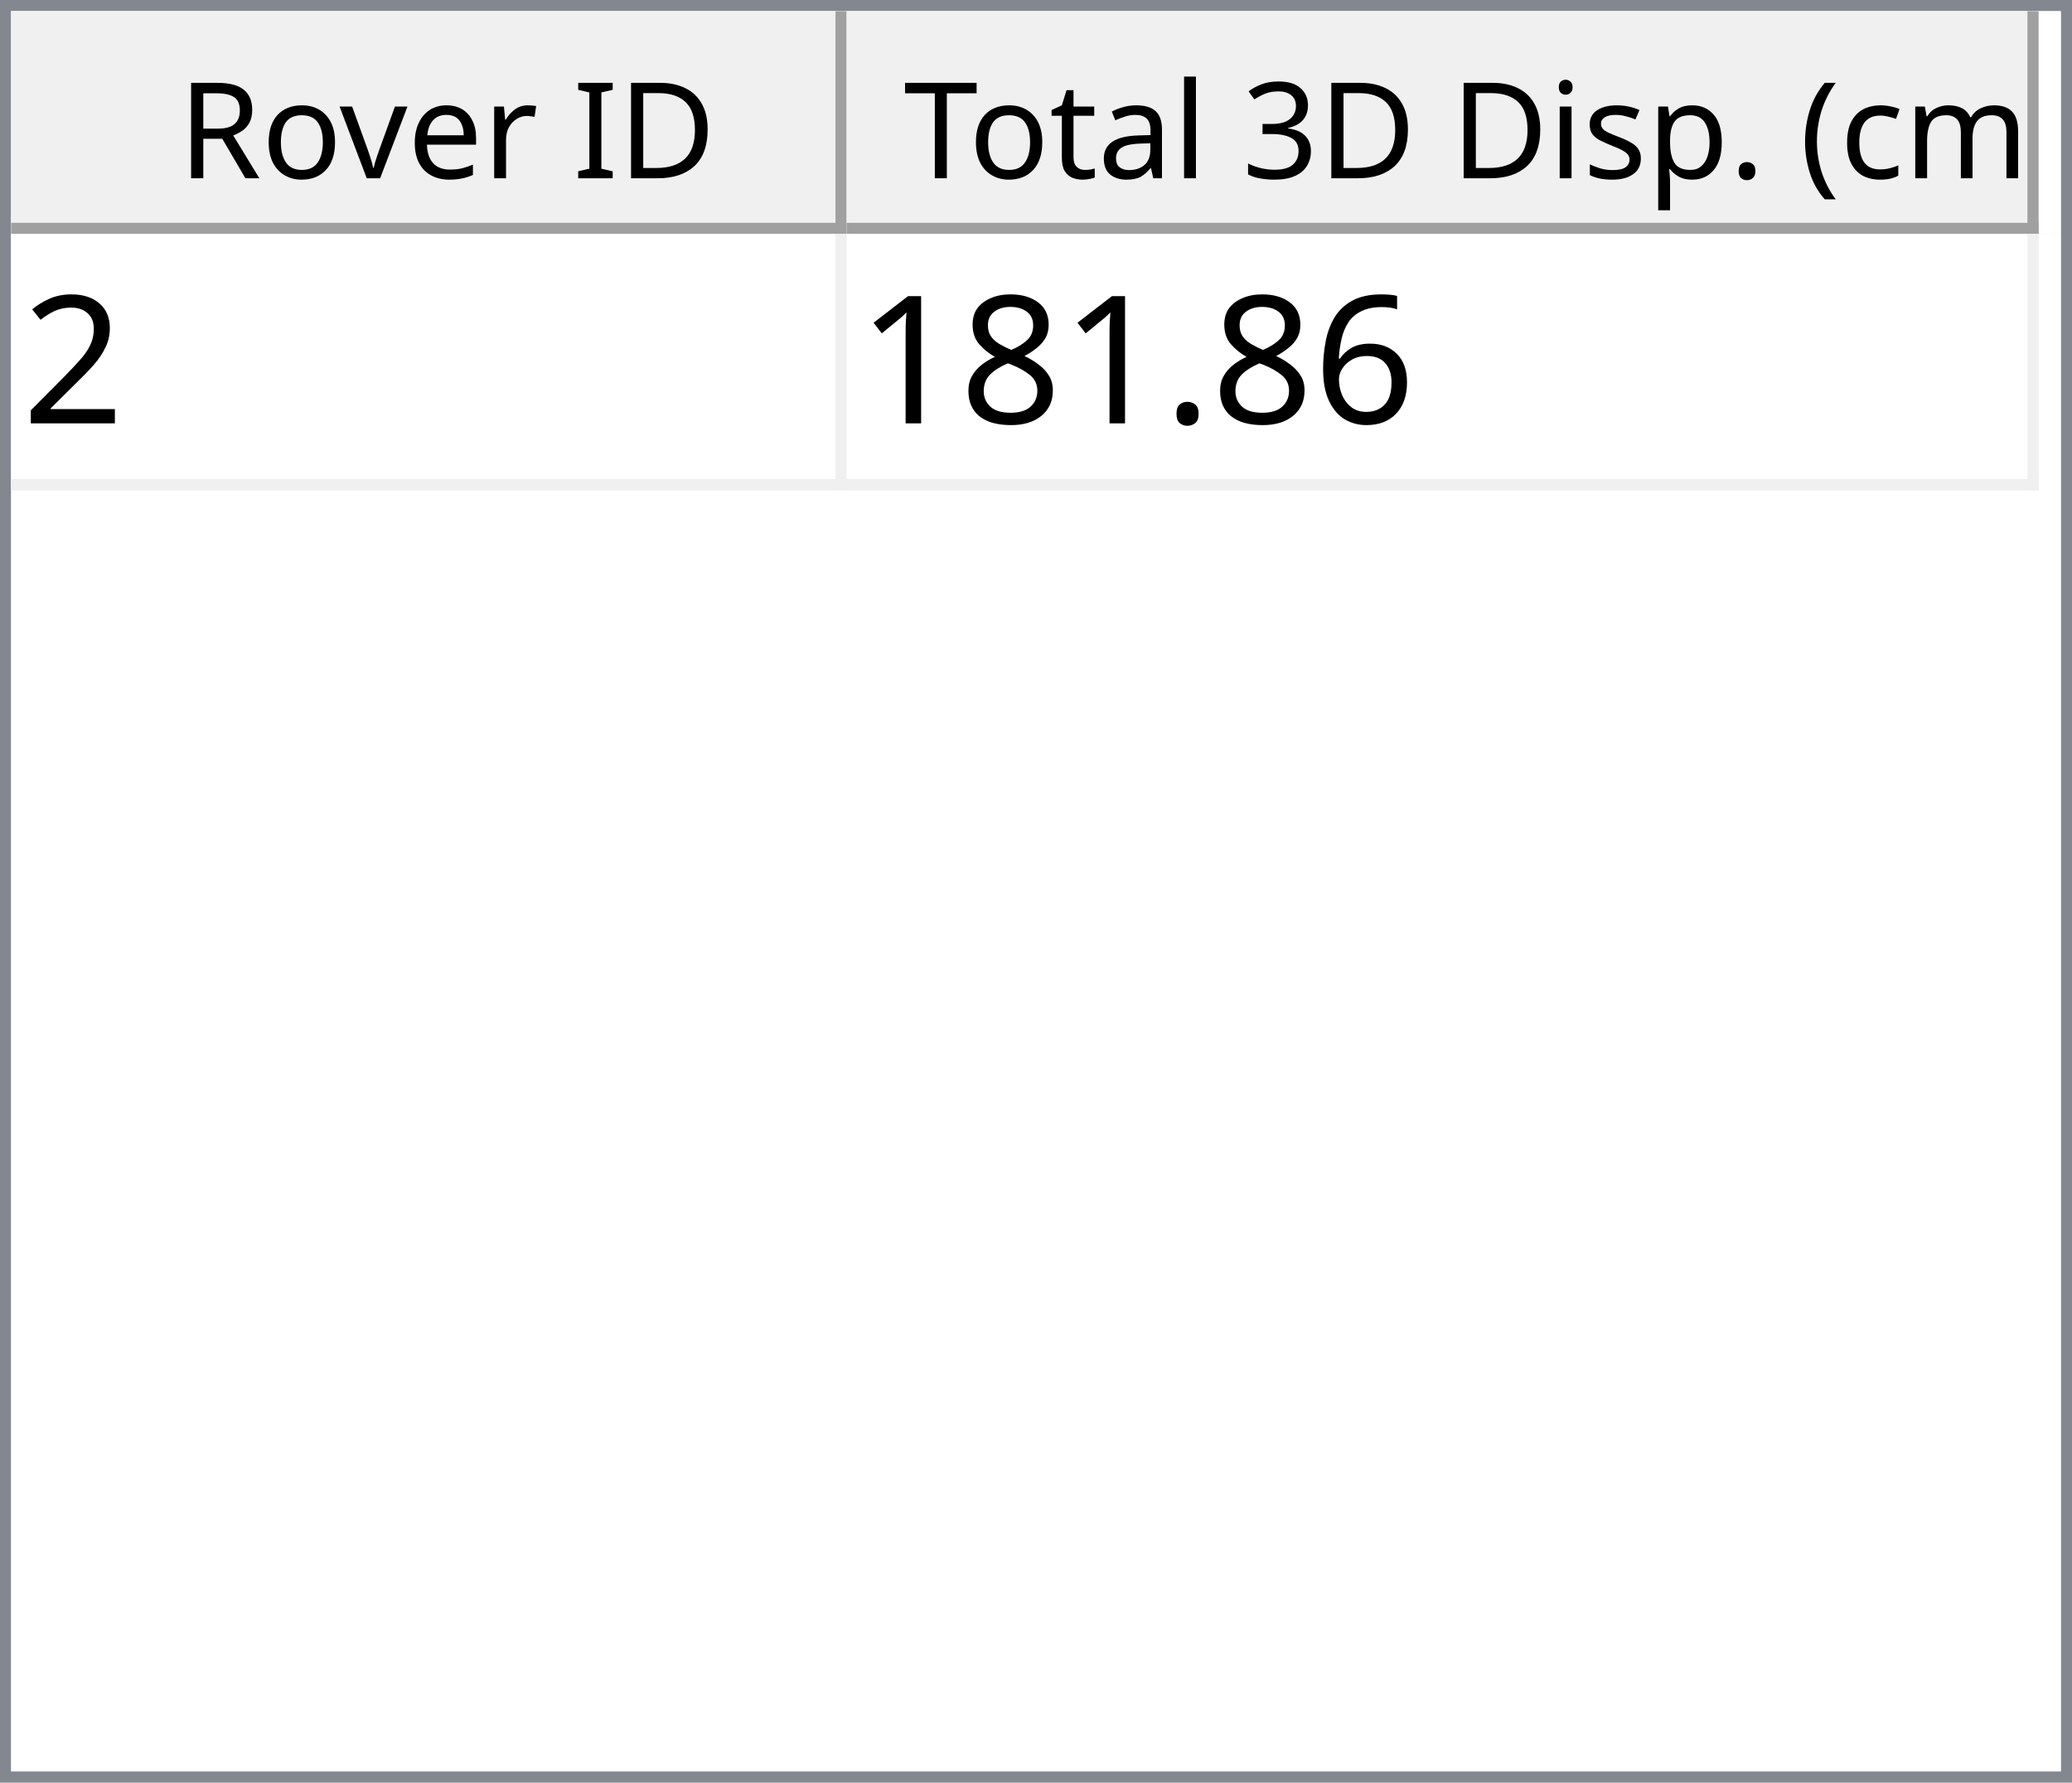
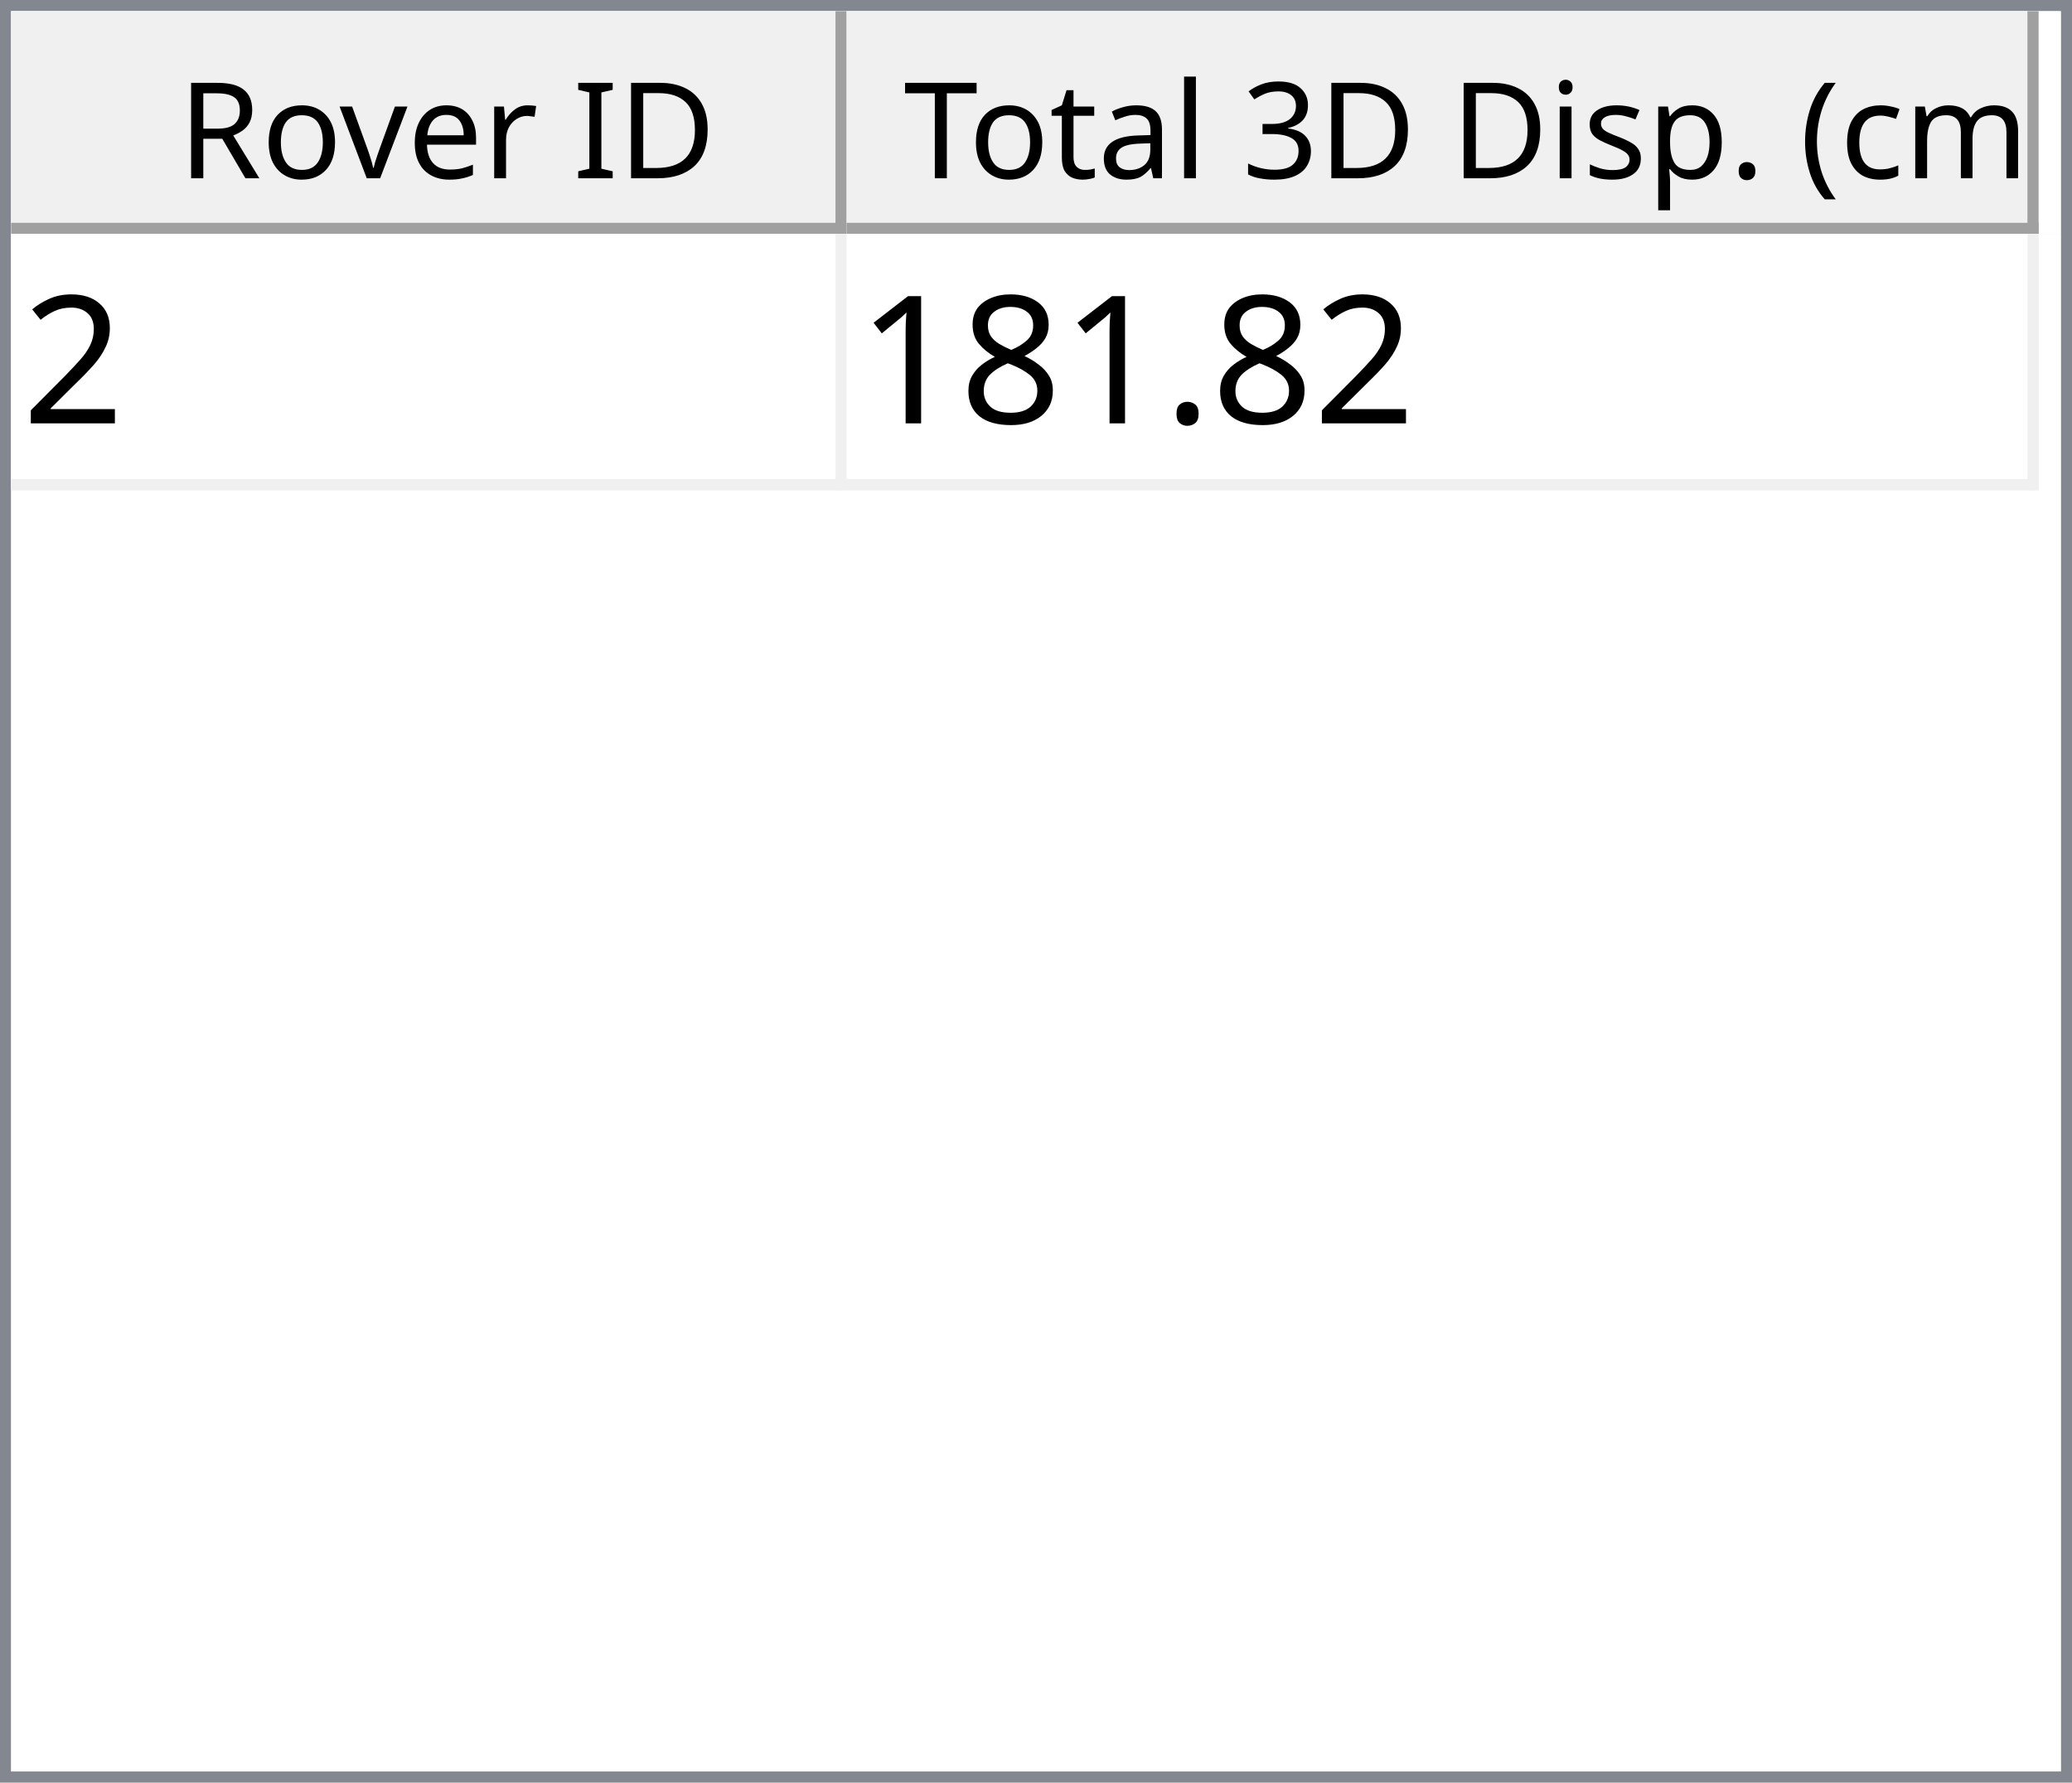
<svg xmlns="http://www.w3.org/2000/svg" style="fill-opacity:1; color-rendering:auto; color-interpolation:auto; text-rendering:auto; stroke:black; stroke-linecap:square; stroke-miterlimit:10; shape-rendering:auto; stroke-opacity:1; fill:black; stroke-dasharray:none; font-weight:normal; stroke-width:1; font-family:'Dialog'; font-style:normal; stroke-linejoin:miter; font-size:12px; stroke-dashoffset:0; image-rendering:auto;" width="186" height="160">
  <defs id="genericDefs" />
  <g>
    <defs id="defs1">
      <clipPath clipPathUnits="userSpaceOnUse" id="clipPath1">
        <path d="M0 0 L186 0 L186 160 L0 160 L0 0 Z" />
      </clipPath>
      <clipPath clipPathUnits="userSpaceOnUse" id="clipPath2">
        <path d="M0 0 L0 160 L186 160 L186 0 Z" />
      </clipPath>
      <clipPath clipPathUnits="userSpaceOnUse" id="clipPath3">
        <path d="M0 0 L0 20 L184 20 L184 0 Z" />
      </clipPath>
      <clipPath clipPathUnits="userSpaceOnUse" id="clipPath4">
        <path d="M0 0 L0 20 L75 20 L75 0 Z" />
      </clipPath>
      <clipPath clipPathUnits="userSpaceOnUse" id="clipPath5">
        <path d="M1 1 L1 19 L74 19 L74 1 Z" />
      </clipPath>
      <clipPath clipPathUnits="userSpaceOnUse" id="clipPath6">
        <path d="M0 0 L0 18 L73 18 L73 0 Z" />
      </clipPath>
      <clipPath clipPathUnits="userSpaceOnUse" id="clipPath7">
        <path d="M-0.5 -0.5 L-0.5 19.5 L74.5 19.5 L74.5 -0.5 Z" />
      </clipPath>
      <clipPath clipPathUnits="userSpaceOnUse" id="clipPath8">
        <path d="M0 0 L0 20 L107 20 L107 0 Z" />
      </clipPath>
      <clipPath clipPathUnits="userSpaceOnUse" id="clipPath9">
        <path d="M1 1 L1 19 L106 19 L106 1 Z" />
      </clipPath>
      <clipPath clipPathUnits="userSpaceOnUse" id="clipPath10">
        <path d="M0 0 L0 18 L105 18 L105 0 Z" />
      </clipPath>
      <clipPath clipPathUnits="userSpaceOnUse" id="clipPath11">
        <path d="M-0.5 -0.5 L-0.5 19.5 L106.5 19.5 L106.5 -0.5 Z" />
      </clipPath>
      <clipPath clipPathUnits="userSpaceOnUse" id="clipPath12">
        <path d="M0 0 L0 138 L184 138 L184 0 Z" />
      </clipPath>
      <clipPath clipPathUnits="userSpaceOnUse" id="clipPath13">
        <path d="M0 0 L0 23 L182 23 L182 0 Z" />
      </clipPath>
      <clipPath clipPathUnits="userSpaceOnUse" id="clipPath14">
        <path d="M-0.5 -0.5 L-0.5 22.5 L181.5 22.5 L181.5 -0.5 Z" />
      </clipPath>
      <clipPath clipPathUnits="userSpaceOnUse" id="clipPath15">
        <path d="M0 0 L0 22 L74 22 L74 0 Z" />
      </clipPath>
      <clipPath clipPathUnits="userSpaceOnUse" id="clipPath16">
        <path d="M0 0 L0 22 L106 22 L106 0 Z" />
      </clipPath>
      <font horiz-adv-x="64.551" id="font1">
        <font-face ascent="107.91" descent="25.098" units-per-em="100" style="font-style:normal; font-family:Segoe UI; font-weight:normal;" />
        <missing-glyph horiz-adv-x="64.551" d="M8.109 0 L8.109 68.266 L56.453 68.266 L56.453 0 L8.109 0 ZM15.328 7.234 L49.219 7.234 L49.219 61.031 L15.328 61.031 L15.328 7.234 Z" />
        <glyph unicode="D" horiz-adv-x="70.117" d="M9.188 0 L9.188 70.016 L28.516 70.016 Q65.531 70.016 65.531 35.891 Q65.531 19.672 55.25 9.836 Q44.969 0 27.734 0 L9.188 0 ZM17.391 62.594 L17.391 7.422 L27.828 7.422 Q41.609 7.422 49.273 14.797 Q56.938 22.172 56.938 35.688 Q56.938 62.594 28.328 62.594 L17.391 62.594 Z" />
        <glyph unicode="I" horiz-adv-x="26.611" d="M17.391 0 L9.188 0 L9.188 70.016 L17.391 70.016 L17.391 0 Z" />
        <glyph unicode=" " horiz-adv-x="27.393" d="" />
        <glyph unicode="r" horiz-adv-x="34.766" d="M34.188 41.891 Q32.078 43.5 28.125 43.5 Q23 43.5 19.555 38.672 Q16.109 33.844 16.109 25.484 L16.109 0 L8.109 0 L8.109 50 L16.109 50 L16.109 39.703 L16.312 39.703 Q18.016 44.969 21.531 47.922 Q25.047 50.875 29.391 50.875 Q32.516 50.875 34.188 50.203 L34.188 41.891 Z" />
        <glyph unicode="e" horiz-adv-x="52.295" d="M48.297 23 L12.984 23 Q13.188 14.656 17.484 10.109 Q21.781 5.562 29.297 5.562 Q37.75 5.562 44.828 11.141 L44.828 3.609 Q38.234 -1.172 27.391 -1.172 Q16.797 -1.172 10.742 5.641 Q4.688 12.453 4.688 24.812 Q4.688 36.469 11.305 43.82 Q17.922 51.172 27.734 51.172 Q37.547 51.172 42.922 44.828 Q48.297 38.484 48.297 27.203 L48.297 23 ZM40.094 29.781 Q40.047 36.719 36.75 40.578 Q33.453 44.438 27.594 44.438 Q21.922 44.438 17.969 40.383 Q14.016 36.328 13.094 29.781 L40.094 29.781 Z" />
        <glyph unicode="v" horiz-adv-x="47.9" d="M47.406 50 L27.484 0 L19.625 0 L0.688 50 L9.469 50 L22.172 13.672 Q23.578 9.672 23.922 6.688 L24.125 6.688 Q24.609 10.453 25.688 13.484 L38.969 50 L47.406 50 Z" />
        <glyph unicode="o" horiz-adv-x="58.594" d="M29 -1.172 Q17.922 -1.172 11.305 5.836 Q4.688 12.844 4.688 24.422 Q4.688 37.016 11.57 44.094 Q18.453 51.172 30.172 51.172 Q41.359 51.172 47.633 44.289 Q53.906 37.406 53.906 25.203 Q53.906 13.234 47.141 6.031 Q40.375 -1.172 29 -1.172 ZM29.594 44.438 Q21.875 44.438 17.383 39.188 Q12.891 33.938 12.891 24.703 Q12.891 15.828 17.43 10.695 Q21.969 5.562 29.594 5.562 Q37.359 5.562 41.531 10.594 Q45.703 15.625 45.703 24.906 Q45.703 34.281 41.531 39.359 Q37.359 44.438 29.594 44.438 Z" />
        <glyph unicode="R" horiz-adv-x="59.814" d="M59.375 0 L49.609 0 L37.891 19.625 Q36.281 22.359 34.766 24.289 Q33.25 26.219 31.664 27.438 Q30.078 28.656 28.25 29.219 Q26.422 29.781 24.125 29.781 L17.391 29.781 L17.391 0 L9.188 0 L9.188 70.016 L30.078 70.016 Q34.672 70.016 38.555 68.867 Q42.438 67.719 45.289 65.375 Q48.141 63.031 49.758 59.547 Q51.375 56.062 51.375 51.375 Q51.375 47.703 50.273 44.656 Q49.172 41.609 47.148 39.211 Q45.125 36.812 42.266 35.133 Q39.406 33.453 35.844 32.516 L35.844 32.328 Q37.594 31.547 38.891 30.547 Q40.188 29.547 41.359 28.18 Q42.531 26.812 43.68 25.078 Q44.828 23.344 46.234 21.047 L59.375 0 ZM17.391 62.594 L17.391 37.203 L28.516 37.203 Q31.594 37.203 34.203 38.133 Q36.812 39.062 38.719 40.797 Q40.625 42.531 41.703 45.047 Q42.781 47.562 42.781 50.688 Q42.781 56.297 39.141 59.445 Q35.5 62.594 28.609 62.594 L17.391 62.594 Z" />
        <glyph unicode=")" horiz-adv-x="30.176" d="M8.297 -15.922 L1.172 -15.922 Q16.406 2.344 16.406 26.812 Q16.406 51.469 1.078 70.016 L8.297 70.016 Q23.531 52.156 23.531 26.703 Q23.531 1.375 8.297 -15.922 Z" />
        <glyph unicode="m" horiz-adv-x="86.133" d="M79.109 0 L71.094 0 L71.094 28.719 Q71.094 37.016 68.531 40.727 Q65.969 44.438 59.906 44.438 Q54.781 44.438 51.195 39.75 Q47.609 35.062 47.609 28.516 L47.609 0 L39.594 0 L39.594 29.688 Q39.594 44.438 28.219 44.438 Q22.953 44.438 19.531 40.016 Q16.109 35.594 16.109 28.516 L16.109 0 L8.109 0 L8.109 50 L16.109 50 L16.109 42.094 L16.312 42.094 Q21.625 51.172 31.844 51.172 Q36.969 51.172 40.773 48.312 Q44.578 45.453 46 40.828 Q51.562 51.172 62.594 51.172 Q79.109 51.172 79.109 30.812 L79.109 0 Z" />
        <glyph unicode="c" horiz-adv-x="46.191" d="M42.188 2.297 Q36.422 -1.172 28.516 -1.172 Q17.828 -1.172 11.258 5.789 Q4.688 12.75 4.688 23.828 Q4.688 36.188 11.766 43.68 Q18.844 51.172 30.672 51.172 Q37.25 51.172 42.281 48.734 L42.281 40.531 Q36.719 44.438 30.375 44.438 Q22.703 44.438 17.797 38.945 Q12.891 33.453 12.891 24.516 Q12.891 15.719 17.508 10.641 Q22.125 5.562 29.891 5.562 Q36.422 5.562 42.188 9.906 L42.188 2.297 Z" />
        <glyph unicode="(" horiz-adv-x="30.176" d="M29.109 -15.922 L21.969 -15.922 Q6.844 1.375 6.844 26.703 Q6.844 52.156 21.969 70.016 L29.203 70.016 Q13.875 51.469 13.875 26.812 Q13.875 2.344 29.109 -15.922 Z" />
        <glyph unicode="." horiz-adv-x="21.68" d="M10.891 -1.078 Q8.641 -1.078 7.055 0.539 Q5.469 2.156 5.469 4.391 Q5.469 6.641 7.055 8.273 Q8.641 9.906 10.891 9.906 Q13.188 9.906 14.797 8.273 Q16.406 6.641 16.406 4.391 Q16.406 2.156 14.797 0.539 Q13.188 -1.078 10.891 -1.078 Z" />
        <glyph unicode="p" horiz-adv-x="58.789" d="M16.312 7.234 L16.109 7.234 L16.109 -23 L8.109 -23 L8.109 50 L16.109 50 L16.109 41.219 L16.312 41.219 Q22.219 51.172 33.594 51.172 Q43.266 51.172 48.688 44.461 Q54.109 37.75 54.109 26.469 Q54.109 13.922 48 6.375 Q41.891 -1.172 31.297 -1.172 Q21.578 -1.172 16.312 7.234 ZM16.109 27.391 L16.109 20.406 Q16.109 14.203 20.141 9.883 Q24.172 5.562 30.375 5.562 Q37.641 5.562 41.773 11.133 Q45.906 16.703 45.906 26.609 Q45.906 34.969 42.047 39.703 Q38.188 44.438 31.594 44.438 Q24.609 44.438 20.359 39.578 Q16.109 34.719 16.109 27.391 Z" />
        <glyph unicode="s" horiz-adv-x="42.432" d="M5.078 1.812 L5.078 10.406 Q11.625 5.562 19.484 5.562 Q30.031 5.562 30.031 12.594 Q30.031 14.594 29.125 15.992 Q28.219 17.391 26.68 18.461 Q25.141 19.531 23.07 20.383 Q21 21.234 18.609 22.172 Q15.281 23.484 12.766 24.828 Q10.25 26.172 8.57 27.859 Q6.891 29.547 6.031 31.695 Q5.172 33.844 5.172 36.719 Q5.172 40.234 6.789 42.945 Q8.406 45.656 11.086 47.484 Q13.766 49.312 17.211 50.242 Q20.656 51.172 24.312 51.172 Q30.812 51.172 35.938 48.922 L35.938 40.828 Q30.422 44.438 23.25 44.438 Q21 44.438 19.195 43.922 Q17.391 43.406 16.094 42.477 Q14.797 41.547 14.086 40.258 Q13.375 38.969 13.375 37.406 Q13.375 35.453 14.086 34.133 Q14.797 32.812 16.164 31.789 Q17.531 30.766 19.484 29.938 Q21.438 29.109 23.922 28.125 Q27.25 26.859 29.883 25.516 Q32.516 24.172 34.375 22.484 Q36.234 20.797 37.234 18.602 Q38.234 16.406 38.234 13.375 Q38.234 9.672 36.602 6.938 Q34.969 4.203 32.234 2.398 Q29.5 0.594 25.93 -0.289 Q22.359 -1.172 18.453 -1.172 Q10.75 -1.172 5.078 1.812 Z" />
        <glyph unicode="i" horiz-adv-x="24.219" d="M12.203 62.703 Q10.062 62.703 8.547 64.164 Q7.031 65.625 7.031 67.875 Q7.031 70.125 8.547 71.609 Q10.062 73.094 12.203 73.094 Q14.406 73.094 15.945 71.609 Q17.484 70.125 17.484 67.875 Q17.484 65.719 15.945 64.211 Q14.406 62.703 12.203 62.703 ZM16.109 0 L8.109 0 L8.109 50 L16.109 50 L16.109 0 Z" />
        <glyph unicode="3" horiz-adv-x="53.906" d="M46.531 19.828 Q46.531 15.094 44.75 11.211 Q42.969 7.328 39.719 4.57 Q36.469 1.812 31.93 0.297 Q27.391 -1.219 21.922 -1.219 Q11.922 -1.219 6 2.594 L6 11.188 Q13.094 5.609 22.219 5.609 Q25.875 5.609 28.828 6.539 Q31.781 7.469 33.906 9.227 Q36.031 10.984 37.18 13.477 Q38.328 15.969 38.328 19.094 Q38.328 32.812 18.797 32.812 L12.984 32.812 L12.984 39.594 L18.5 39.594 Q35.797 39.594 35.797 52.484 Q35.797 64.406 22.609 64.406 Q15.188 64.406 8.688 59.422 L8.688 67.188 Q15.375 71.188 24.609 71.188 Q29 71.188 32.57 69.969 Q36.141 68.75 38.68 66.555 Q41.219 64.359 42.609 61.281 Q44 58.203 44 54.5 Q44 40.672 30.031 36.719 L30.031 36.531 Q33.594 36.141 36.625 34.797 Q39.656 33.453 41.852 31.305 Q44.047 29.156 45.289 26.25 Q46.531 23.344 46.531 19.828 Z" />
        <glyph unicode="l" horiz-adv-x="24.219" d="M16.109 0 L8.109 0 L8.109 74.031 L16.109 74.031 L16.109 0 Z" />
        <glyph unicode="a" horiz-adv-x="50.879" d="M43.891 0 L35.891 0 L35.891 7.812 L35.688 7.812 Q30.469 -1.172 20.312 -1.172 Q12.844 -1.172 8.617 2.781 Q4.391 6.734 4.391 13.281 Q4.391 27.297 20.906 29.594 L35.891 31.688 Q35.891 44.438 25.594 44.438 Q16.547 44.438 9.281 38.281 L9.281 46.484 Q16.656 51.172 26.266 51.172 Q43.891 51.172 43.891 32.516 L43.891 0 ZM35.891 25.297 L23.828 23.641 Q18.266 22.859 15.43 20.875 Q12.594 18.891 12.594 13.875 Q12.594 10.203 15.211 7.883 Q17.828 5.562 22.172 5.562 Q28.125 5.562 32.008 9.742 Q35.891 13.922 35.891 20.312 L35.891 25.297 Z" />
        <glyph unicode="t" horiz-adv-x="33.887" d="M31.297 0.484 Q28.469 -1.078 23.828 -1.078 Q10.688 -1.078 10.688 13.578 L10.688 43.172 L2.094 43.172 L2.094 50 L10.688 50 L10.688 62.203 L18.703 64.797 L18.703 50 L31.297 50 L31.297 43.172 L18.703 43.172 L18.703 14.984 Q18.703 9.969 20.414 7.82 Q22.125 5.672 26.078 5.672 Q29.109 5.672 31.297 7.328 L31.297 0.484 Z" />
        <glyph unicode="T" horiz-adv-x="52.393" d="M50.594 62.594 L30.375 62.594 L30.375 0 L22.172 0 L22.172 62.594 L2 62.594 L2 70.016 L50.594 70.016 L50.594 62.594 Z" />
      </font>
      <font horiz-adv-x="75.0" id="font2">
        <font-face ascent="100.537" descent="21.973" units-per-em="100" style="font-style:normal; font-family:sans-serif; font-weight:normal;" />
        <missing-glyph horiz-adv-x="75.0" d="M12.5 0 L12.5 62.5 L62.5 62.5 L62.5 0 L12.5 0 ZM14.062 1.562 L60.938 1.562 L60.938 60.938 L14.062 60.938 L14.062 1.562 Z" />
        <glyph unicode="2" horiz-adv-x="55.615" d="M50.344 8.453 L50.344 0 L3.031 0 Q2.938 3.172 4.047 6.109 Q5.859 10.938 9.836 15.625 Q13.812 20.312 21.344 26.469 Q33.016 36.031 37.117 41.625 Q41.219 47.219 41.219 52.203 Q41.219 57.422 37.477 61.008 Q33.734 64.594 27.734 64.594 Q21.391 64.594 17.578 60.789 Q13.766 56.984 13.719 50.25 L4.688 51.172 Q5.609 61.281 11.664 66.578 Q17.719 71.875 27.938 71.875 Q38.234 71.875 44.242 66.164 Q50.25 60.453 50.25 52 Q50.25 47.703 48.492 43.555 Q46.734 39.406 42.656 34.812 Q38.578 30.219 29.109 22.219 Q21.188 15.578 18.945 13.211 Q16.703 10.844 15.234 8.453 L50.344 8.453 Z" />
-         <glyph unicode="6" horiz-adv-x="55.615" d="M49.75 54.047 L41.016 53.375 Q39.844 58.547 37.703 60.891 Q34.125 64.656 28.906 64.656 Q24.703 64.656 21.531 62.312 Q17.391 59.281 14.992 53.469 Q12.594 47.656 12.5 36.922 Q15.672 41.75 20.266 44.094 Q24.859 46.438 29.891 46.438 Q38.672 46.438 44.852 39.969 Q51.031 33.5 51.031 23.25 Q51.031 16.5 48.125 10.719 Q45.219 4.938 40.141 1.859 Q35.062 -1.219 28.609 -1.219 Q17.625 -1.219 10.695 6.859 Q3.766 14.938 3.766 33.5 Q3.766 54.25 11.422 63.672 Q18.109 71.875 29.438 71.875 Q37.891 71.875 43.289 67.141 Q48.688 62.406 49.75 54.047 ZM13.875 23.188 Q13.875 18.656 15.797 14.508 Q17.719 10.359 21.188 8.18 Q24.656 6 28.469 6 Q34.031 6 38.039 10.492 Q42.047 14.984 42.047 22.703 Q42.047 30.125 38.086 34.398 Q34.125 38.672 28.125 38.672 Q22.172 38.672 18.023 34.398 Q13.875 30.125 13.875 23.188 Z" />
        <glyph unicode="." horiz-adv-x="27.783" d="M9.078 0 L9.078 10.016 L19.094 10.016 L19.094 0 L9.078 0 Z" />
        <glyph unicode="8" horiz-adv-x="55.615" d="M17.672 38.812 Q12.203 40.828 9.57 44.539 Q6.938 48.25 6.938 53.422 Q6.938 61.234 12.555 66.555 Q18.172 71.875 27.484 71.875 Q36.859 71.875 42.578 66.43 Q48.297 60.984 48.297 53.172 Q48.297 48.188 45.68 44.508 Q43.062 40.828 37.75 38.812 Q44.344 36.672 47.781 31.883 Q51.219 27.094 51.219 20.453 Q51.219 11.281 44.727 5.031 Q38.234 -1.219 27.641 -1.219 Q17.047 -1.219 10.547 5.055 Q4.047 11.328 4.047 20.703 Q4.047 27.688 7.594 32.398 Q11.141 37.109 17.672 38.812 ZM15.922 53.719 Q15.922 48.641 19.195 45.414 Q22.469 42.188 27.688 42.188 Q32.766 42.188 36.016 45.383 Q39.266 48.578 39.266 53.219 Q39.266 58.062 35.914 61.359 Q32.562 64.656 27.594 64.656 Q22.562 64.656 19.242 61.43 Q15.922 58.203 15.922 53.719 ZM13.094 20.656 Q13.094 16.891 14.875 13.375 Q16.656 9.859 20.172 7.93 Q23.688 6 27.734 6 Q34.031 6 38.133 10.055 Q42.234 14.109 42.234 20.359 Q42.234 26.703 38.016 30.859 Q33.797 35.016 27.438 35.016 Q21.234 35.016 17.164 30.914 Q13.094 26.812 13.094 20.656 Z" />
        <glyph unicode="1" horiz-adv-x="55.615" d="M37.25 0 L28.469 0 L28.469 56 Q25.297 52.984 20.141 49.953 Q14.984 46.922 10.891 45.406 L10.891 53.906 Q18.266 57.375 23.781 62.305 Q29.297 67.234 31.594 71.875 L37.25 71.875 L37.25 0 Z" />
      </font>
    </defs>
    <g style="fill:white; stroke:white;">
      <rect x="0" y="0" width="186" style="clip-path:url(#clipPath1); stroke:none;" height="160" />
    </g>
    <g style="fill:white; text-rendering:optimizeSpeed; color-rendering:optimizeSpeed; image-rendering:optimizeSpeed; shape-rendering:crispEdges; stroke:white; color-interpolation:sRGB;">
      <rect x="0" width="186" height="160" y="0" style="stroke:none;" />
      <path style="stroke:none;" d="M0 160 L186 160 L186 0 L0 0 Z" />
    </g>
    <g style="fill:rgb(240,240,240); font-family:'Segoe UI'; stroke:rgb(240,240,240);">
      <rect x="0" y="0" width="186" style="clip-path:url(#clipPath2); stroke:none;" height="160" />
    </g>
    <g style="fill:rgb(130,135,144); font-family:'Segoe UI'; stroke:rgb(130,135,144);">
      <path d="M0 0 L186 0 L186 160 L0 160 L0 0 ZM1 1 L185 1 L185 159 L1 159 L1 1 Z" style="fill-rule:evenodd; clip-path:url(#clipPath2); stroke:none;" />
    </g>
    <g style="fill:white; font-family:'Segoe UI'; stroke:white;" transform="translate(1,1)">
      <rect x="0" y="0" width="184" style="clip-path:url(#clipPath3); stroke:none;" height="20" />
    </g>
    <g style="fill:rgb(240,240,240); font-family:'Segoe UI'; stroke:rgb(240,240,240);" transform="translate(1,1)">
      <rect x="0" y="0" width="75" style="clip-path:url(#clipPath4); stroke:none;" height="20" />
    </g>
    <g style="font-family:'Segoe UI';" transform="translate(2,2)">
      <text x="14" xml:space="preserve" y="14" style="clip-path:url(#clipPath6); stroke:none;">Rover ID</text>
    </g>
    <g style="fill:rgb(160,160,160); font-family:'Segoe UI'; stroke:rgb(160,160,160); stroke-linejoin:bevel;" transform="translate(1.5,1.5)">
      <line x1="74" x2="74" y1="0" style="fill:none; clip-path:url(#clipPath7);" y2="19" />
    </g>
    <g style="fill:rgb(160,160,160); font-family:'Segoe UI'; stroke:rgb(160,160,160); stroke-linejoin:bevel;" transform="matrix(1,0,0,1,1,1) translate(0.5,0.5)">
      <line x1="0" x2="74" y1="19" style="fill:none; clip-path:url(#clipPath7);" y2="19" />
    </g>
    <g style="fill:rgb(240,240,240); font-family:'Segoe UI'; stroke:rgb(240,240,240);" transform="translate(76,1)">
      <rect x="0" y="0" width="107" style="clip-path:url(#clipPath8); stroke:none;" height="20" />
    </g>
    <g style="font-family:'Segoe UI';" transform="translate(77,2)">
      <text x="1" xml:space="preserve" y="14" style="clip-path:url(#clipPath10); stroke:none;"> Total 3D Disp. (cm)</text>
    </g>
    <g style="fill:rgb(160,160,160); font-family:'Segoe UI'; stroke:rgb(160,160,160); stroke-linejoin:bevel;" transform="translate(76.5,1.5)">
      <line x1="106" x2="106" y1="0" style="fill:none; clip-path:url(#clipPath11);" y2="19" />
    </g>
    <g style="fill:rgb(160,160,160); font-family:'Segoe UI'; stroke:rgb(160,160,160); stroke-linejoin:bevel;" transform="matrix(1,0,0,1,76,1) translate(0.5,0.5)">
      <line x1="0" x2="106" y1="19" style="fill:none; clip-path:url(#clipPath11);" y2="19" />
    </g>
    <g style="fill:white; font-family:'Segoe UI'; stroke:white;" transform="translate(1,21)">
      <rect x="0" y="0" width="184" style="clip-path:url(#clipPath12); stroke:none;" height="138" />
    </g>
    <g style="fill:rgb(240,240,240); font-size:16px; font-family:sans-serif; stroke:rgb(240,240,240);" transform="translate(1,21)">
      <rect x="0" y="0" width="182" style="clip-path:url(#clipPath13); stroke:none;" height="23" />
      <line transform="translate(0.5,0.5)" x1="0" x2="181" y1="22" style="clip-path:url(#clipPath14); fill:none; stroke-linejoin:bevel;" y2="22" />
    </g>
    <g transform="matrix(1,0,0,1,1,21) translate(0.5,0.5)" style="fill:rgb(240,240,240); font-size:16px; font-family:sans-serif; stroke:rgb(240,240,240); stroke-linejoin:bevel;">
      <line x1="74" x2="74" y1="0" style="fill:none; clip-path:url(#clipPath14);" y2="22" />
    </g>
    <g transform="matrix(1,0,0,1,1,21) translate(0.5,0.5)" style="fill:rgb(240,240,240); font-size:16px; font-family:sans-serif; stroke:rgb(240,240,240); stroke-linejoin:bevel;">
      <line x1="181" x2="181" y1="0" style="fill:none; clip-path:url(#clipPath14);" y2="22" />
    </g>
    <g style="fill:white; font-size:16px; font-family:sans-serif; stroke:white;" transform="matrix(1,0,0,1,1,21)">
      <rect x="0" y="0" width="74" style="clip-path:url(#clipPath15); stroke:none;" height="22" />
      <text x="1" y="17" style="fill:black; clip-path:url(#clipPath15); stroke:none;" xml:space="preserve">2</text>
    </g>
    <g style="fill:white; font-size:16px; font-family:sans-serif; stroke:white;" transform="matrix(1,0,0,1,1,21) translate(75,0)">
      <rect x="0" y="0" width="106" style="clip-path:url(#clipPath16); stroke:none;" height="22" />
-       <text x="1" y="17" style="fill:black; clip-path:url(#clipPath16); stroke:none;" xml:space="preserve">181.86</text>
+       <text x="1" y="17" style="fill:black; clip-path:url(#clipPath16); stroke:none;" xml:space="preserve">181.82</text>
    </g>
  </g>
</svg>
